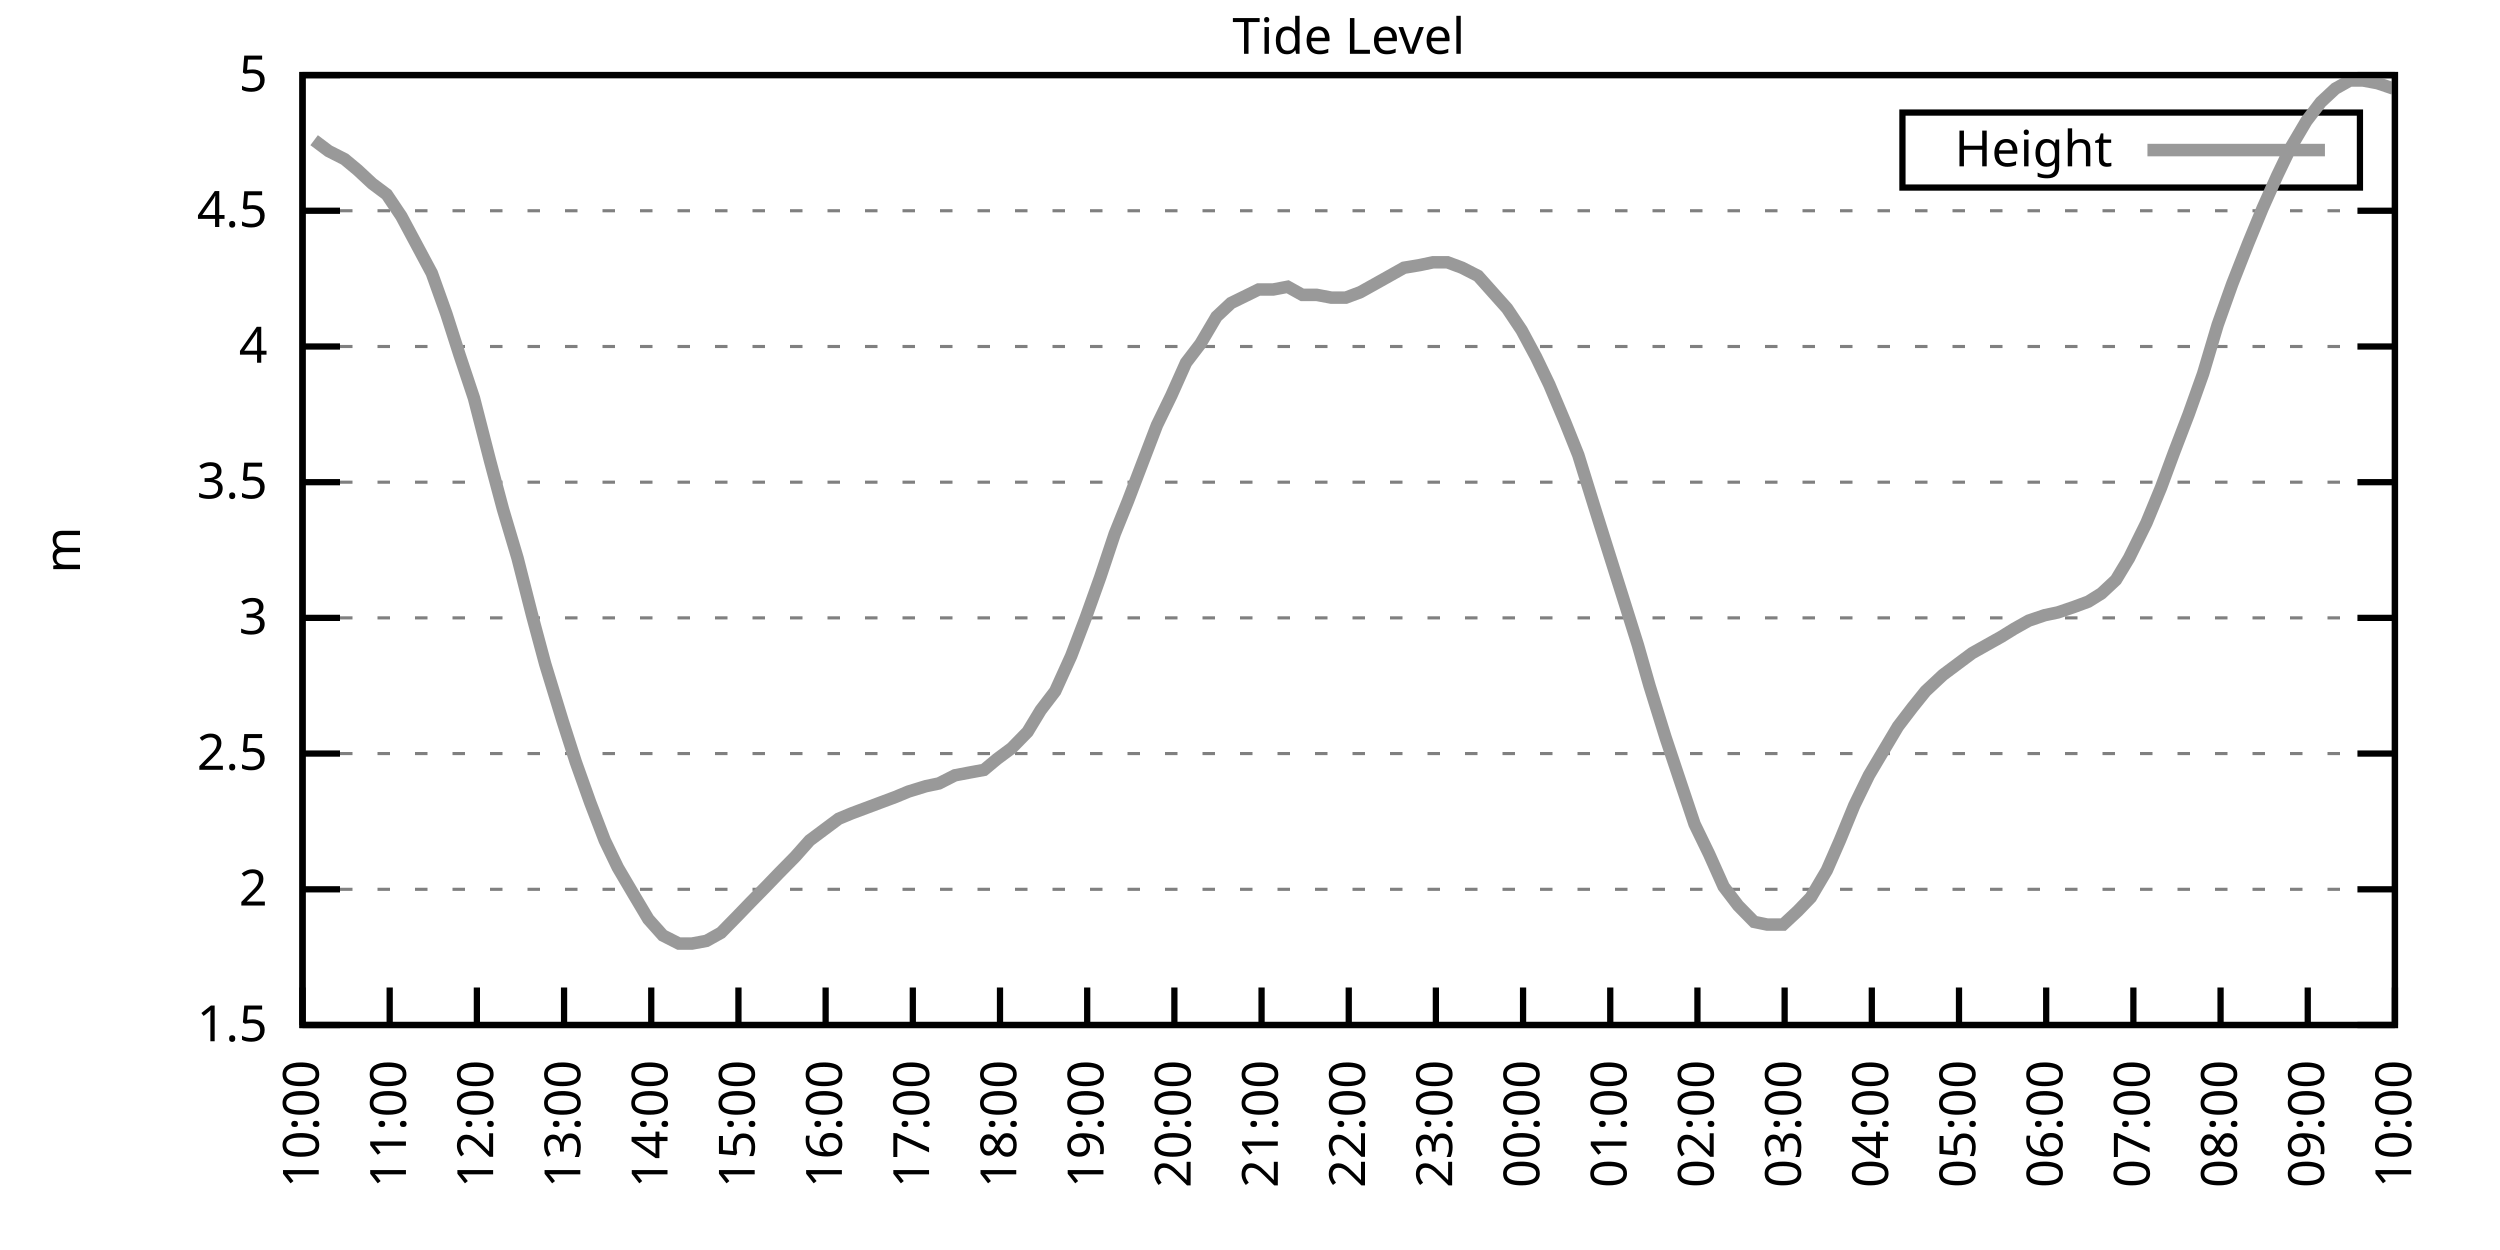
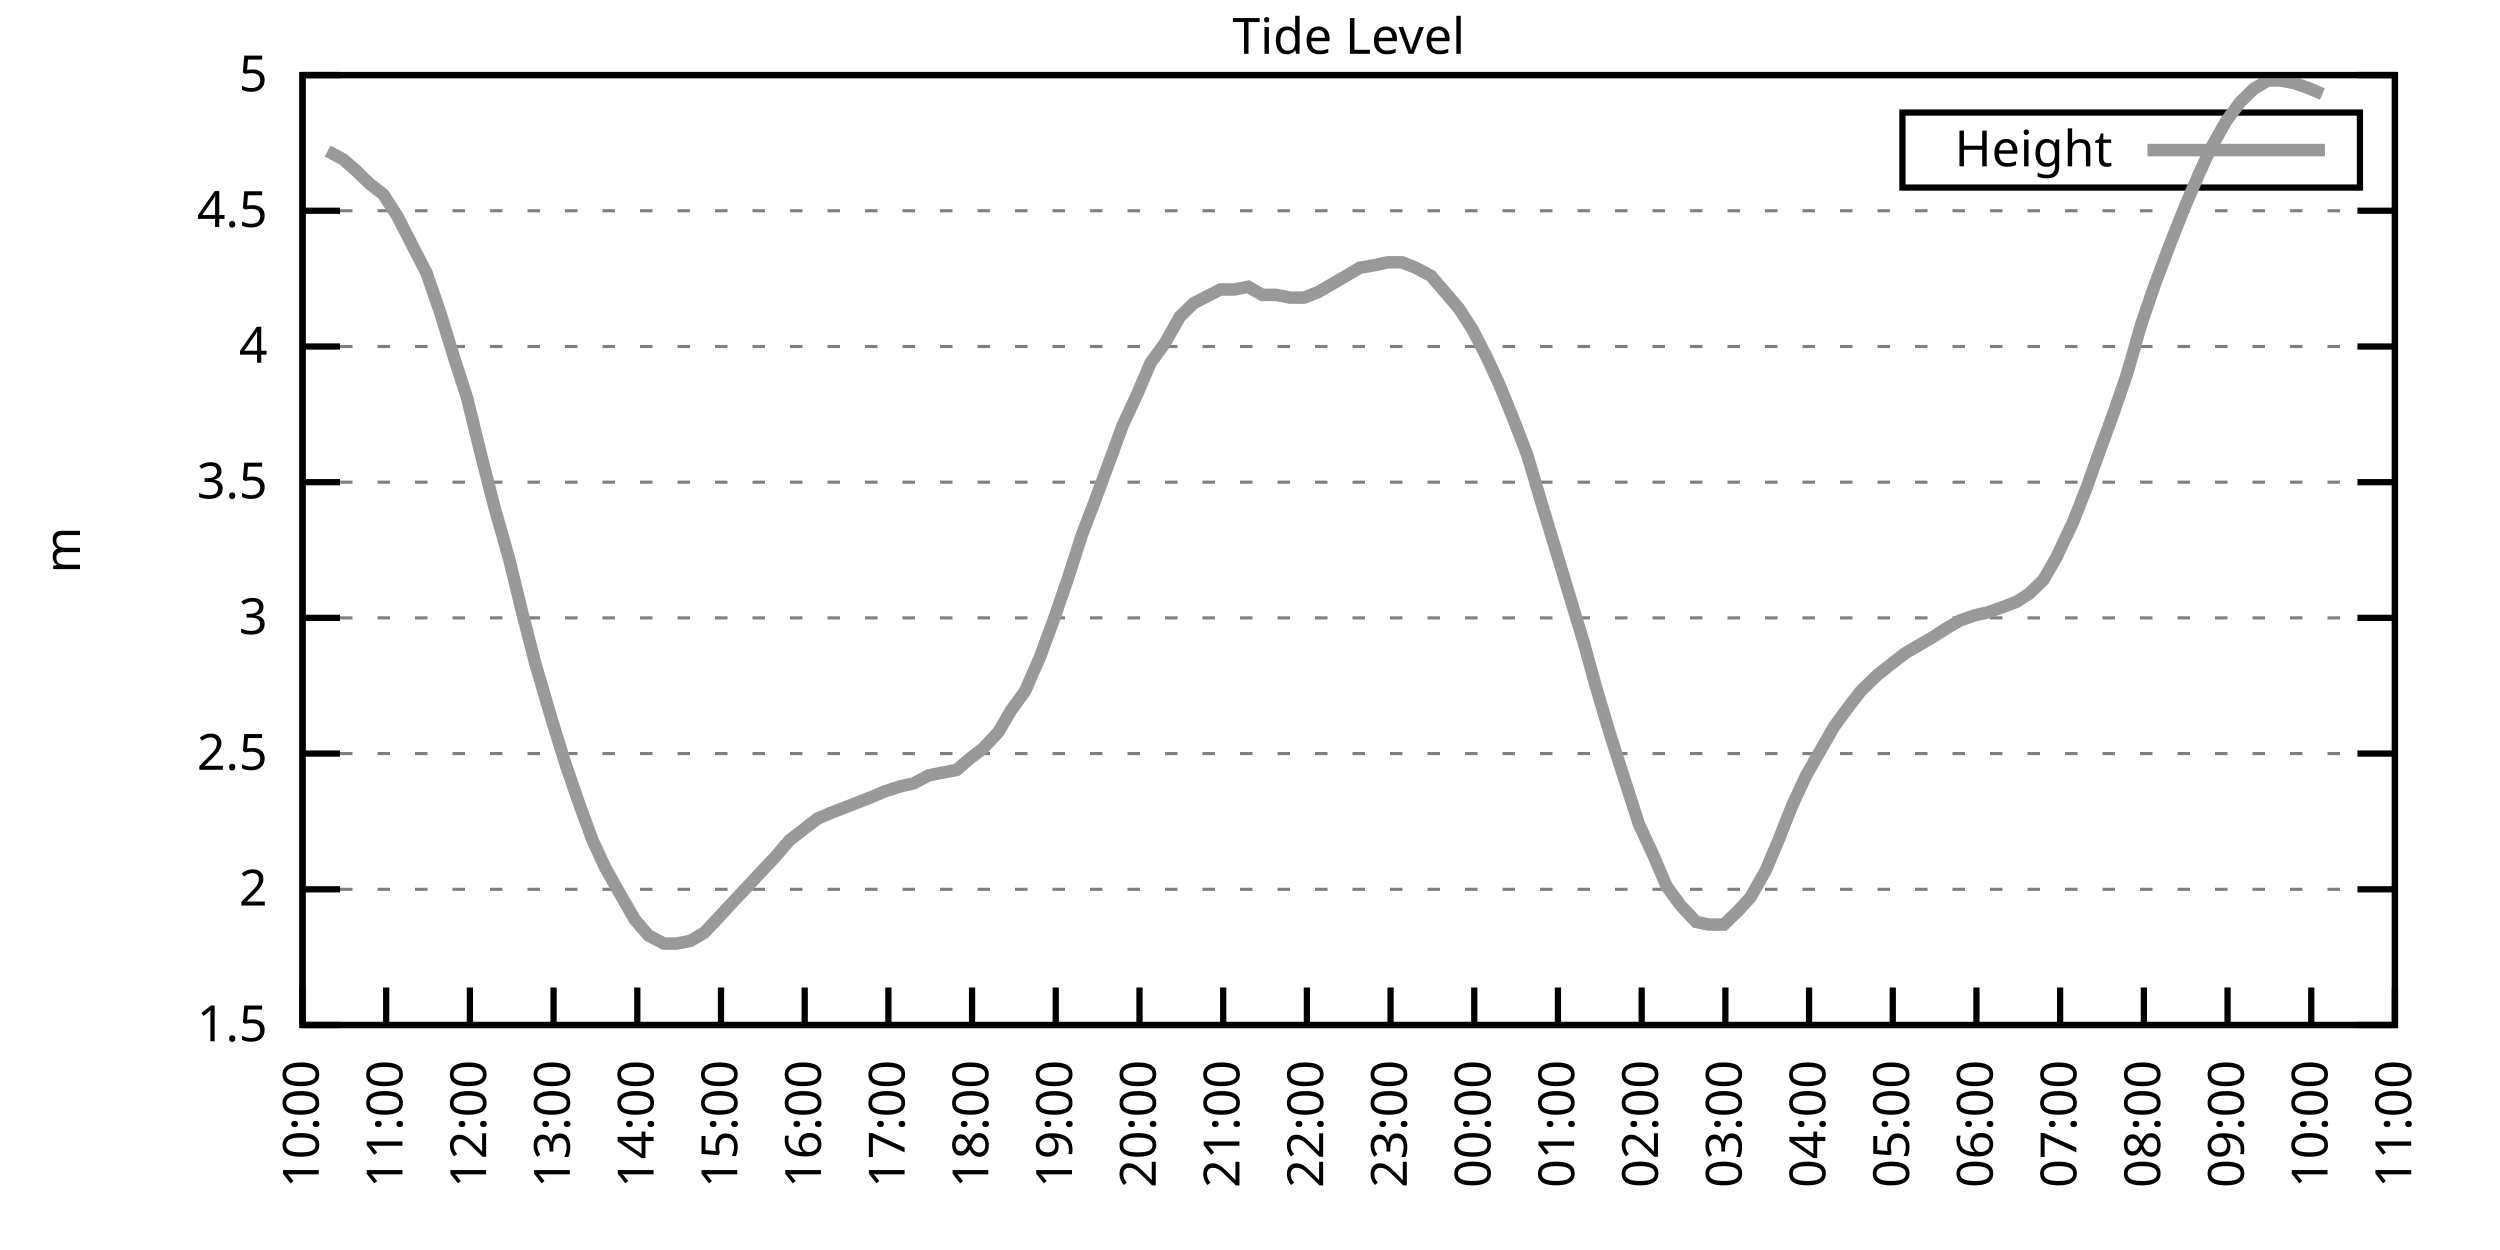
<svg xmlns="http://www.w3.org/2000/svg" xmlns:xlink="http://www.w3.org/1999/xlink" width="400" height="200" viewBox="0 0 400 200">
  <g id="gnuplot_canvas">
    <rect x="0" y="0" width="400" height="200" fill="none" />
    <defs>
      <circle id="gpDot" r="0.5" stroke-width="0.5" stroke="currentColor" />
      <path id="gpPt0" stroke-width="0.333" stroke="currentColor" d="M-1,0 h2 M0,-1 v2" />
      <path id="gpPt1" stroke-width="0.333" stroke="currentColor" d="M-1,-1 L1,1 M1,-1 L-1,1" />
      <path id="gpPt2" stroke-width="0.333" stroke="currentColor" d="M-1,0 L1,0 M0,-1 L0,1 M-1,-1 L1,1 M-1,1 L1,-1" />
      <rect id="gpPt3" stroke-width="0.333" stroke="currentColor" x="-1" y="-1" width="2" height="2" />
      <rect id="gpPt4" stroke-width="0.333" stroke="currentColor" fill="currentColor" x="-1" y="-1" width="2" height="2" />
      <circle id="gpPt5" stroke-width="0.333" stroke="currentColor" cx="0" cy="0" r="1" />
      <use xlink:href="#gpPt5" id="gpPt6" fill="currentColor" stroke="none" />
      <path id="gpPt7" stroke-width="0.333" stroke="currentColor" d="M0,-1.33 L-1.33,0.67 L1.33,0.67 z" />
      <use xlink:href="#gpPt7" id="gpPt8" fill="currentColor" stroke="none" />
      <use xlink:href="#gpPt7" id="gpPt9" stroke="currentColor" transform="rotate(180)" />
      <use xlink:href="#gpPt9" id="gpPt10" fill="currentColor" stroke="none" />
      <use xlink:href="#gpPt3" id="gpPt11" stroke="currentColor" transform="rotate(45)" />
      <use xlink:href="#gpPt11" id="gpPt12" fill="currentColor" stroke="none" />
      <path id="gpPt13" stroke-width="0.333" stroke="currentColor" d="M0,1.330 L1.265,0.411 L0.782,-1.067 L-0.782,-1.076 L-1.265,0.411 z" />
      <use xlink:href="#gpPt13" id="gpPt14" fill="currentColor" stroke="none" />
      <filter id="textbox" filterUnits="objectBoundingBox" x="0" y="0" height="1" width="1">
        <feFlood flood-color="white" flood-opacity="1" result="bgnd" />
        <feComposite in="SourceGraphic" in2="bgnd" operator="atop" />
      </filter>
      <filter id="greybox" filterUnits="objectBoundingBox" x="0" y="0" height="1" width="1">
        <feFlood flood-color="lightgrey" flood-opacity="1" result="grey" />
        <feComposite in="SourceGraphic" in2="grey" operator="atop" />
      </filter>
    </defs>
    <g fill="none" color="white" stroke="currentColor" stroke-width="1.00" stroke-linecap="butt" stroke-linejoin="miter">
</g>
    <g fill="none" color="black" stroke="currentColor" stroke-width="1.00" stroke-linecap="butt" stroke-linejoin="miter">
      <g stroke="none" shape-rendering="crispEdges">
        <polygon fill="rgb(255, 255, 255)" points="48.40,164.00 383.18,164.00 383.18,12.02 48.40,12.02 " />
      </g>
    </g>
    <g fill="none" color="black" stroke="currentColor" stroke-width="1.00" stroke-linecap="butt" stroke-linejoin="miter">
</g>
    <g fill="none" color="black" stroke="black" stroke-width="0.50" stroke-linecap="butt" stroke-linejoin="miter">
</g>
    <g fill="none" color="gray" stroke="currentColor" stroke-width="0.50" stroke-linecap="butt" stroke-linejoin="miter">
      <path stroke="gray" stroke-dasharray="2,4" class="gridline" d="M48.40,164.00 L383.19,164.00  " />
    </g>
    <g fill="none" color="gray" stroke="gray" stroke-width="1.00" stroke-linecap="butt" stroke-linejoin="miter">
</g>
    <g fill="none" color="black" stroke="currentColor" stroke-width="1.00" stroke-linecap="butt" stroke-linejoin="miter">
      <path stroke="black" d="M48.40,164.00 L54.40,164.00 M383.19,164.00 L377.19,164.00  " />
      <g transform="translate(42.80,166.60)" stroke="none" fill="black" font-family="Sans" font-size="8.00" text-anchor="end">
        <text>
          <tspan font-family="Sans"> 1.5</tspan>
        </text>
      </g>
    </g>
    <g fill="none" color="black" stroke="currentColor" stroke-width="1.00" stroke-linecap="butt" stroke-linejoin="miter">
</g>
    <g fill="none" color="black" stroke="black" stroke-width="0.50" stroke-linecap="butt" stroke-linejoin="miter">
</g>
    <g fill="none" color="gray" stroke="currentColor" stroke-width="0.50" stroke-linecap="butt" stroke-linejoin="miter">
      <path stroke="gray" stroke-dasharray="2,4" class="gridline" d="M48.40,142.29 L383.19,142.29  " />
    </g>
    <g fill="none" color="gray" stroke="gray" stroke-width="1.00" stroke-linecap="butt" stroke-linejoin="miter">
</g>
    <g fill="none" color="black" stroke="currentColor" stroke-width="1.00" stroke-linecap="butt" stroke-linejoin="miter">
      <path stroke="black" d="M48.40,142.29 L54.40,142.29 M383.19,142.29 L377.19,142.29  " />
      <g transform="translate(42.80,144.89)" stroke="none" fill="black" font-family="Sans" font-size="8.00" text-anchor="end">
        <text>
          <tspan font-family="Sans"> 2</tspan>
        </text>
      </g>
    </g>
    <g fill="none" color="black" stroke="currentColor" stroke-width="1.00" stroke-linecap="butt" stroke-linejoin="miter">
</g>
    <g fill="none" color="black" stroke="black" stroke-width="0.50" stroke-linecap="butt" stroke-linejoin="miter">
</g>
    <g fill="none" color="gray" stroke="currentColor" stroke-width="0.50" stroke-linecap="butt" stroke-linejoin="miter">
      <path stroke="gray" stroke-dasharray="2,4" class="gridline" d="M48.40,120.57 L383.19,120.57  " />
    </g>
    <g fill="none" color="gray" stroke="gray" stroke-width="1.00" stroke-linecap="butt" stroke-linejoin="miter">
</g>
    <g fill="none" color="black" stroke="currentColor" stroke-width="1.00" stroke-linecap="butt" stroke-linejoin="miter">
      <path stroke="black" d="M48.40,120.57 L54.40,120.57 M383.19,120.57 L377.19,120.57  " />
      <g transform="translate(42.80,123.17)" stroke="none" fill="black" font-family="Sans" font-size="8.00" text-anchor="end">
        <text>
          <tspan font-family="Sans"> 2.5</tspan>
        </text>
      </g>
    </g>
    <g fill="none" color="black" stroke="currentColor" stroke-width="1.00" stroke-linecap="butt" stroke-linejoin="miter">
</g>
    <g fill="none" color="black" stroke="black" stroke-width="0.50" stroke-linecap="butt" stroke-linejoin="miter">
</g>
    <g fill="none" color="gray" stroke="currentColor" stroke-width="0.50" stroke-linecap="butt" stroke-linejoin="miter">
      <path stroke="gray" stroke-dasharray="2,4" class="gridline" d="M48.40,98.86 L383.19,98.86  " />
    </g>
    <g fill="none" color="gray" stroke="gray" stroke-width="1.00" stroke-linecap="butt" stroke-linejoin="miter">
</g>
    <g fill="none" color="black" stroke="currentColor" stroke-width="1.00" stroke-linecap="butt" stroke-linejoin="miter">
      <path stroke="black" d="M48.40,98.86 L54.40,98.86 M383.19,98.86 L377.19,98.86  " />
      <g transform="translate(42.80,101.46)" stroke="none" fill="black" font-family="Sans" font-size="8.00" text-anchor="end">
        <text>
          <tspan font-family="Sans"> 3</tspan>
        </text>
      </g>
    </g>
    <g fill="none" color="black" stroke="currentColor" stroke-width="1.00" stroke-linecap="butt" stroke-linejoin="miter">
</g>
    <g fill="none" color="black" stroke="black" stroke-width="0.50" stroke-linecap="butt" stroke-linejoin="miter">
</g>
    <g fill="none" color="gray" stroke="currentColor" stroke-width="0.50" stroke-linecap="butt" stroke-linejoin="miter">
      <path stroke="gray" stroke-dasharray="2,4" class="gridline" d="M48.40,77.15 L383.19,77.15  " />
    </g>
    <g fill="none" color="gray" stroke="gray" stroke-width="1.00" stroke-linecap="butt" stroke-linejoin="miter">
</g>
    <g fill="none" color="black" stroke="currentColor" stroke-width="1.00" stroke-linecap="butt" stroke-linejoin="miter">
      <path stroke="black" d="M48.40,77.15 L54.40,77.15 M383.19,77.15 L377.19,77.15  " />
      <g transform="translate(42.80,79.75)" stroke="none" fill="black" font-family="Sans" font-size="8.00" text-anchor="end">
        <text>
          <tspan font-family="Sans"> 3.5</tspan>
        </text>
      </g>
    </g>
    <g fill="none" color="black" stroke="currentColor" stroke-width="1.00" stroke-linecap="butt" stroke-linejoin="miter">
</g>
    <g fill="none" color="black" stroke="black" stroke-width="0.50" stroke-linecap="butt" stroke-linejoin="miter">
</g>
    <g fill="none" color="gray" stroke="currentColor" stroke-width="0.50" stroke-linecap="butt" stroke-linejoin="miter">
      <path stroke="gray" stroke-dasharray="2,4" class="gridline" d="M48.40,55.44 L383.19,55.44  " />
    </g>
    <g fill="none" color="gray" stroke="gray" stroke-width="1.00" stroke-linecap="butt" stroke-linejoin="miter">
</g>
    <g fill="none" color="black" stroke="currentColor" stroke-width="1.00" stroke-linecap="butt" stroke-linejoin="miter">
      <path stroke="black" d="M48.40,55.44 L54.40,55.44 M383.19,55.44 L377.19,55.44  " />
      <g transform="translate(42.80,58.04)" stroke="none" fill="black" font-family="Sans" font-size="8.00" text-anchor="end">
        <text>
          <tspan font-family="Sans"> 4</tspan>
        </text>
      </g>
    </g>
    <g fill="none" color="black" stroke="currentColor" stroke-width="1.00" stroke-linecap="butt" stroke-linejoin="miter">
</g>
    <g fill="none" color="black" stroke="black" stroke-width="0.50" stroke-linecap="butt" stroke-linejoin="miter">
</g>
    <g fill="none" color="gray" stroke="currentColor" stroke-width="0.50" stroke-linecap="butt" stroke-linejoin="miter">
      <path stroke="gray" stroke-dasharray="2,4" class="gridline" d="M48.40,33.72 L383.19,33.72  " />
    </g>
    <g fill="none" color="gray" stroke="gray" stroke-width="1.00" stroke-linecap="butt" stroke-linejoin="miter">
</g>
    <g fill="none" color="black" stroke="currentColor" stroke-width="1.00" stroke-linecap="butt" stroke-linejoin="miter">
      <path stroke="black" d="M48.40,33.72 L54.40,33.72 M383.19,33.72 L377.19,33.72  " />
      <g transform="translate(42.80,36.32)" stroke="none" fill="black" font-family="Sans" font-size="8.00" text-anchor="end">
        <text>
          <tspan font-family="Sans"> 4.5</tspan>
        </text>
      </g>
    </g>
    <g fill="none" color="black" stroke="currentColor" stroke-width="1.00" stroke-linecap="butt" stroke-linejoin="miter">
</g>
    <g fill="none" color="black" stroke="black" stroke-width="0.50" stroke-linecap="butt" stroke-linejoin="miter">
</g>
    <g fill="none" color="gray" stroke="currentColor" stroke-width="0.50" stroke-linecap="butt" stroke-linejoin="miter">
      <path stroke="gray" stroke-dasharray="2,4" class="gridline" d="M48.40,12.01 L383.19,12.01  " />
    </g>
    <g fill="none" color="gray" stroke="gray" stroke-width="1.00" stroke-linecap="butt" stroke-linejoin="miter">
</g>
    <g fill="none" color="black" stroke="currentColor" stroke-width="1.00" stroke-linecap="butt" stroke-linejoin="miter">
      <path stroke="black" d="M48.40,12.01 L54.40,12.01 M383.19,12.01 L377.19,12.01  " />
      <g transform="translate(42.80,14.61)" stroke="none" fill="black" font-family="Sans" font-size="8.00" text-anchor="end">
        <text>
          <tspan font-family="Sans"> 5</tspan>
        </text>
      </g>
    </g>
    <g fill="none" color="black" stroke="currentColor" stroke-width="1.00" stroke-linecap="butt" stroke-linejoin="miter">
      <path stroke="black" d="M48.40,164.00 L48.40,158.00  " />
      <g transform="translate(51.00,169.60) rotate(270.00)" stroke="none" fill="black" font-family="Sans" font-size="8.00" text-anchor="end">
        <text>
          <tspan font-family="Sans">10:00</tspan>
        </text>
      </g>
    </g>
    <g fill="none" color="black" stroke="currentColor" stroke-width="1.00" stroke-linecap="butt" stroke-linejoin="miter">
-       <path stroke="black" d="M62.35,164.00 L62.35,158.00  " />
-       <g transform="translate(64.95,169.60) rotate(270.00)" stroke="none" fill="black" font-family="Sans" font-size="8.00" text-anchor="end">
+       <path stroke="black" d="M61.79,164.00 L61.79,158.00  " />
+       <g transform="translate(64.39,169.60) rotate(270.00)" stroke="none" fill="black" font-family="Sans" font-size="8.00" text-anchor="end">
        <text>
          <tspan font-family="Sans">11:00</tspan>
        </text>
      </g>
    </g>
    <g fill="none" color="black" stroke="currentColor" stroke-width="1.00" stroke-linecap="butt" stroke-linejoin="miter">
-       <path stroke="black" d="M76.30,164.00 L76.30,158.00  " />
-       <g transform="translate(78.90,169.60) rotate(270.00)" stroke="none" fill="black" font-family="Sans" font-size="8.00" text-anchor="end">
+       <path stroke="black" d="M75.18,164.00 L75.18,158.00  " />
+       <g transform="translate(77.78,169.60) rotate(270.00)" stroke="none" fill="black" font-family="Sans" font-size="8.00" text-anchor="end">
        <text>
          <tspan font-family="Sans">12:00</tspan>
        </text>
      </g>
    </g>
    <g fill="none" color="black" stroke="currentColor" stroke-width="1.00" stroke-linecap="butt" stroke-linejoin="miter">
-       <path stroke="black" d="M90.25,164.00 L90.25,158.00  " />
-       <g transform="translate(92.85,169.60) rotate(270.00)" stroke="none" fill="black" font-family="Sans" font-size="8.00" text-anchor="end">
+       <path stroke="black" d="M88.57,164.00 L88.57,158.00  " />
+       <g transform="translate(91.17,169.60) rotate(270.00)" stroke="none" fill="black" font-family="Sans" font-size="8.00" text-anchor="end">
        <text>
          <tspan font-family="Sans">13:00</tspan>
        </text>
      </g>
    </g>
    <g fill="none" color="black" stroke="currentColor" stroke-width="1.00" stroke-linecap="butt" stroke-linejoin="miter">
-       <path stroke="black" d="M104.20,164.00 L104.20,158.00  " />
-       <g transform="translate(106.80,169.60) rotate(270.00)" stroke="none" fill="black" font-family="Sans" font-size="8.00" text-anchor="end">
+       <path stroke="black" d="M101.97,164.00 L101.97,158.00  " />
+       <g transform="translate(104.57,169.60) rotate(270.00)" stroke="none" fill="black" font-family="Sans" font-size="8.00" text-anchor="end">
        <text>
          <tspan font-family="Sans">14:00</tspan>
        </text>
      </g>
    </g>
    <g fill="none" color="black" stroke="currentColor" stroke-width="1.00" stroke-linecap="butt" stroke-linejoin="miter">
-       <path stroke="black" d="M118.15,164.00 L118.15,158.00  " />
-       <g transform="translate(120.75,169.60) rotate(270.00)" stroke="none" fill="black" font-family="Sans" font-size="8.00" text-anchor="end">
+       <path stroke="black" d="M115.36,164.00 L115.36,158.00  " />
+       <g transform="translate(117.96,169.60) rotate(270.00)" stroke="none" fill="black" font-family="Sans" font-size="8.00" text-anchor="end">
        <text>
          <tspan font-family="Sans">15:00</tspan>
        </text>
      </g>
    </g>
    <g fill="none" color="black" stroke="currentColor" stroke-width="1.00" stroke-linecap="butt" stroke-linejoin="miter">
-       <path stroke="black" d="M132.10,164.00 L132.10,158.00  " />
-       <g transform="translate(134.70,169.60) rotate(270.00)" stroke="none" fill="black" font-family="Sans" font-size="8.00" text-anchor="end">
+       <path stroke="black" d="M128.75,164.00 L128.75,158.00  " />
+       <g transform="translate(131.35,169.60) rotate(270.00)" stroke="none" fill="black" font-family="Sans" font-size="8.00" text-anchor="end">
        <text>
          <tspan font-family="Sans">16:00</tspan>
        </text>
      </g>
    </g>
    <g fill="none" color="black" stroke="currentColor" stroke-width="1.00" stroke-linecap="butt" stroke-linejoin="miter">
-       <path stroke="black" d="M146.05,164.00 L146.05,158.00  " />
-       <g transform="translate(148.65,169.60) rotate(270.00)" stroke="none" fill="black" font-family="Sans" font-size="8.00" text-anchor="end">
+       <path stroke="black" d="M142.14,164.00 L142.14,158.00  " />
+       <g transform="translate(144.74,169.60) rotate(270.00)" stroke="none" fill="black" font-family="Sans" font-size="8.00" text-anchor="end">
        <text>
          <tspan font-family="Sans">17:00</tspan>
        </text>
      </g>
    </g>
    <g fill="none" color="black" stroke="currentColor" stroke-width="1.00" stroke-linecap="butt" stroke-linejoin="miter">
-       <path stroke="black" d="M160.00,164.00 L160.00,158.00  " />
-       <g transform="translate(162.60,169.60) rotate(270.00)" stroke="none" fill="black" font-family="Sans" font-size="8.00" text-anchor="end">
+       <path stroke="black" d="M155.53,164.00 L155.53,158.00  " />
+       <g transform="translate(158.13,169.60) rotate(270.00)" stroke="none" fill="black" font-family="Sans" font-size="8.00" text-anchor="end">
        <text>
          <tspan font-family="Sans">18:00</tspan>
        </text>
      </g>
    </g>
    <g fill="none" color="black" stroke="currentColor" stroke-width="1.00" stroke-linecap="butt" stroke-linejoin="miter">
-       <path stroke="black" d="M173.95,164.00 L173.95,158.00  " />
-       <g transform="translate(176.55,169.60) rotate(270.00)" stroke="none" fill="black" font-family="Sans" font-size="8.00" text-anchor="end">
+       <path stroke="black" d="M168.92,164.00 L168.92,158.00  " />
+       <g transform="translate(171.52,169.60) rotate(270.00)" stroke="none" fill="black" font-family="Sans" font-size="8.00" text-anchor="end">
        <text>
          <tspan font-family="Sans">19:00</tspan>
        </text>
      </g>
    </g>
    <g fill="none" color="black" stroke="currentColor" stroke-width="1.00" stroke-linecap="butt" stroke-linejoin="miter">
-       <path stroke="black" d="M187.90,164.00 L187.90,158.00  " />
-       <g transform="translate(190.50,169.60) rotate(270.00)" stroke="none" fill="black" font-family="Sans" font-size="8.00" text-anchor="end">
+       <path stroke="black" d="M182.32,164.00 L182.32,158.00  " />
+       <g transform="translate(184.92,169.60) rotate(270.00)" stroke="none" fill="black" font-family="Sans" font-size="8.00" text-anchor="end">
        <text>
          <tspan font-family="Sans">20:00</tspan>
        </text>
      </g>
    </g>
    <g fill="none" color="black" stroke="currentColor" stroke-width="1.00" stroke-linecap="butt" stroke-linejoin="miter">
-       <path stroke="black" d="M201.85,164.00 L201.85,158.00  " />
-       <g transform="translate(204.45,169.60) rotate(270.00)" stroke="none" fill="black" font-family="Sans" font-size="8.00" text-anchor="end">
+       <path stroke="black" d="M195.71,164.00 L195.71,158.00  " />
+       <g transform="translate(198.31,169.60) rotate(270.00)" stroke="none" fill="black" font-family="Sans" font-size="8.00" text-anchor="end">
        <text>
          <tspan font-family="Sans">21:00</tspan>
        </text>
      </g>
    </g>
    <g fill="none" color="black" stroke="currentColor" stroke-width="1.00" stroke-linecap="butt" stroke-linejoin="miter">
-       <path stroke="black" d="M215.80,164.00 L215.80,158.00  " />
-       <g transform="translate(218.40,169.60) rotate(270.00)" stroke="none" fill="black" font-family="Sans" font-size="8.00" text-anchor="end">
+       <path stroke="black" d="M209.10,164.00 L209.10,158.00  " />
+       <g transform="translate(211.70,169.60) rotate(270.00)" stroke="none" fill="black" font-family="Sans" font-size="8.00" text-anchor="end">
        <text>
          <tspan font-family="Sans">22:00</tspan>
        </text>
      </g>
    </g>
    <g fill="none" color="black" stroke="currentColor" stroke-width="1.00" stroke-linecap="butt" stroke-linejoin="miter">
-       <path stroke="black" d="M229.74,164.00 L229.74,158.00  " />
-       <g transform="translate(232.34,169.60) rotate(270.00)" stroke="none" fill="black" font-family="Sans" font-size="8.00" text-anchor="end">
+       <path stroke="black" d="M222.49,164.00 L222.49,158.00  " />
+       <g transform="translate(225.09,169.60) rotate(270.00)" stroke="none" fill="black" font-family="Sans" font-size="8.00" text-anchor="end">
        <text>
          <tspan font-family="Sans">23:00</tspan>
        </text>
      </g>
    </g>
    <g fill="none" color="black" stroke="currentColor" stroke-width="1.00" stroke-linecap="butt" stroke-linejoin="miter">
-       <path stroke="black" d="M243.69,164.00 L243.69,158.00  " />
-       <g transform="translate(246.29,169.60) rotate(270.00)" stroke="none" fill="black" font-family="Sans" font-size="8.00" text-anchor="end">
+       <path stroke="black" d="M235.88,164.00 L235.88,158.00  " />
+       <g transform="translate(238.48,169.60) rotate(270.00)" stroke="none" fill="black" font-family="Sans" font-size="8.00" text-anchor="end">
        <text>
          <tspan font-family="Sans">00:00</tspan>
        </text>
      </g>
    </g>
    <g fill="none" color="black" stroke="currentColor" stroke-width="1.00" stroke-linecap="butt" stroke-linejoin="miter">
-       <path stroke="black" d="M257.64,164.00 L257.64,158.00  " />
-       <g transform="translate(260.24,169.60) rotate(270.00)" stroke="none" fill="black" font-family="Sans" font-size="8.00" text-anchor="end">
+       <path stroke="black" d="M249.27,164.00 L249.27,158.00  " />
+       <g transform="translate(251.87,169.60) rotate(270.00)" stroke="none" fill="black" font-family="Sans" font-size="8.00" text-anchor="end">
        <text>
          <tspan font-family="Sans">01:00</tspan>
        </text>
      </g>
    </g>
    <g fill="none" color="black" stroke="currentColor" stroke-width="1.00" stroke-linecap="butt" stroke-linejoin="miter">
-       <path stroke="black" d="M271.59,164.00 L271.59,158.00  " />
-       <g transform="translate(274.19,169.60) rotate(270.00)" stroke="none" fill="black" font-family="Sans" font-size="8.00" text-anchor="end">
+       <path stroke="black" d="M262.67,164.00 L262.67,158.00  " />
+       <g transform="translate(265.27,169.60) rotate(270.00)" stroke="none" fill="black" font-family="Sans" font-size="8.00" text-anchor="end">
        <text>
          <tspan font-family="Sans">02:00</tspan>
        </text>
      </g>
    </g>
    <g fill="none" color="black" stroke="currentColor" stroke-width="1.00" stroke-linecap="butt" stroke-linejoin="miter">
-       <path stroke="black" d="M285.54,164.00 L285.54,158.00  " />
-       <g transform="translate(288.14,169.60) rotate(270.00)" stroke="none" fill="black" font-family="Sans" font-size="8.00" text-anchor="end">
+       <path stroke="black" d="M276.06,164.00 L276.06,158.00  " />
+       <g transform="translate(278.66,169.60) rotate(270.00)" stroke="none" fill="black" font-family="Sans" font-size="8.00" text-anchor="end">
        <text>
          <tspan font-family="Sans">03:00</tspan>
        </text>
      </g>
    </g>
    <g fill="none" color="black" stroke="currentColor" stroke-width="1.00" stroke-linecap="butt" stroke-linejoin="miter">
-       <path stroke="black" d="M299.49,164.00 L299.49,158.00  " />
-       <g transform="translate(302.09,169.60) rotate(270.00)" stroke="none" fill="black" font-family="Sans" font-size="8.00" text-anchor="end">
+       <path stroke="black" d="M289.45,164.00 L289.45,158.00  " />
+       <g transform="translate(292.05,169.60) rotate(270.00)" stroke="none" fill="black" font-family="Sans" font-size="8.00" text-anchor="end">
        <text>
          <tspan font-family="Sans">04:00</tspan>
        </text>
      </g>
    </g>
    <g fill="none" color="black" stroke="currentColor" stroke-width="1.00" stroke-linecap="butt" stroke-linejoin="miter">
-       <path stroke="black" d="M313.44,164.00 L313.44,158.00  " />
-       <g transform="translate(316.04,169.60) rotate(270.00)" stroke="none" fill="black" font-family="Sans" font-size="8.00" text-anchor="end">
+       <path stroke="black" d="M302.84,164.00 L302.84,158.00  " />
+       <g transform="translate(305.44,169.60) rotate(270.00)" stroke="none" fill="black" font-family="Sans" font-size="8.00" text-anchor="end">
        <text>
          <tspan font-family="Sans">05:00</tspan>
        </text>
      </g>
    </g>
    <g fill="none" color="black" stroke="currentColor" stroke-width="1.00" stroke-linecap="butt" stroke-linejoin="miter">
-       <path stroke="black" d="M327.39,164.00 L327.39,158.00  " />
-       <g transform="translate(329.99,169.60) rotate(270.00)" stroke="none" fill="black" font-family="Sans" font-size="8.00" text-anchor="end">
+       <path stroke="black" d="M316.23,164.00 L316.23,158.00  " />
+       <g transform="translate(318.83,169.60) rotate(270.00)" stroke="none" fill="black" font-family="Sans" font-size="8.00" text-anchor="end">
        <text>
          <tspan font-family="Sans">06:00</tspan>
        </text>
      </g>
    </g>
    <g fill="none" color="black" stroke="currentColor" stroke-width="1.00" stroke-linecap="butt" stroke-linejoin="miter">
-       <path stroke="black" d="M341.34,164.00 L341.34,158.00  " />
-       <g transform="translate(343.94,169.60) rotate(270.00)" stroke="none" fill="black" font-family="Sans" font-size="8.00" text-anchor="end">
+       <path stroke="black" d="M329.62,164.00 L329.62,158.00  " />
+       <g transform="translate(332.22,169.60) rotate(270.00)" stroke="none" fill="black" font-family="Sans" font-size="8.00" text-anchor="end">
        <text>
          <tspan font-family="Sans">07:00</tspan>
        </text>
      </g>
    </g>
    <g fill="none" color="black" stroke="currentColor" stroke-width="1.00" stroke-linecap="butt" stroke-linejoin="miter">
-       <path stroke="black" d="M355.29,164.00 L355.29,158.00  " />
-       <g transform="translate(357.89,169.60) rotate(270.00)" stroke="none" fill="black" font-family="Sans" font-size="8.00" text-anchor="end">
+       <path stroke="black" d="M343.02,164.00 L343.02,158.00  " />
+       <g transform="translate(345.62,169.60) rotate(270.00)" stroke="none" fill="black" font-family="Sans" font-size="8.00" text-anchor="end">
        <text>
          <tspan font-family="Sans">08:00</tspan>
        </text>
      </g>
    </g>
    <g fill="none" color="black" stroke="currentColor" stroke-width="1.00" stroke-linecap="butt" stroke-linejoin="miter">
-       <path stroke="black" d="M369.24,164.00 L369.24,158.00  " />
-       <g transform="translate(371.84,169.60) rotate(270.00)" stroke="none" fill="black" font-family="Sans" font-size="8.00" text-anchor="end">
+       <path stroke="black" d="M356.41,164.00 L356.41,158.00  " />
+       <g transform="translate(359.01,169.60) rotate(270.00)" stroke="none" fill="black" font-family="Sans" font-size="8.00" text-anchor="end">
        <text>
          <tspan font-family="Sans">09:00</tspan>
+         </text>
+       </g>
+     </g>
+     <g fill="none" color="black" stroke="currentColor" stroke-width="1.00" stroke-linecap="butt" stroke-linejoin="miter">
+       <path stroke="black" d="M369.80,164.00 L369.80,158.00  " />
+       <g transform="translate(372.40,169.60) rotate(270.00)" stroke="none" fill="black" font-family="Sans" font-size="8.00" text-anchor="end">
+         <text>
+           <tspan font-family="Sans">10:00</tspan>
        </text>
      </g>
    </g>
    <g fill="none" color="black" stroke="currentColor" stroke-width="1.00" stroke-linecap="butt" stroke-linejoin="miter">
      <path stroke="black" d="M383.19,164.00 L383.19,158.00  " />
      <g transform="translate(385.79,169.60) rotate(270.00)" stroke="none" fill="black" font-family="Sans" font-size="8.00" text-anchor="end">
        <text>
-           <tspan font-family="Sans">10:00</tspan>
+           <tspan font-family="Sans">11:00</tspan>
        </text>
      </g>
    </g>
    <g fill="none" color="black" stroke="currentColor" stroke-width="1.00" stroke-linecap="butt" stroke-linejoin="miter">
</g>
    <g fill="none" color="black" stroke="currentColor" stroke-width="1.00" stroke-linecap="butt" stroke-linejoin="miter">
      <path stroke="black" d="M48.40,12.01 L48.40,164.00 L383.19,164.00 L383.19,12.01 L48.40,12.01 Z  " />
    </g>
    <g fill="none" color="black" stroke="currentColor" stroke-width="1.00" stroke-linecap="butt" stroke-linejoin="miter">
</g>
    <g fill="none" color="black" stroke="currentColor" stroke-width="1.00" stroke-linecap="butt" stroke-linejoin="miter">
      <path stroke="black" d="M304.39,30.01 L304.39,18.01 L377.59,18.01 L377.59,30.01 L304.39,30.01 Z  " />
    </g>
    <g id="Tide_level_plot_1">
      <g fill="none" color="white" stroke="black" stroke-width="2.00" stroke-linecap="butt" stroke-linejoin="miter">
</g>
      <g fill="none" color="black" stroke="currentColor" stroke-width="2.00" stroke-linecap="butt" stroke-linejoin="miter">
        <g transform="translate(337.99,26.61)" stroke="none" fill="black" font-family="Sans" font-size="8.00" text-anchor="end">
          <text>
            <tspan font-family="Sans">Height</tspan>
          </text>
        </g>
      </g>
      <g fill="none" color="black" stroke="currentColor" stroke-width="2.00" stroke-linecap="butt" stroke-linejoin="miter">
-         <path stroke="rgb(153, 153, 153)" d="M343.59,24.01 L371.99,24.01 M50.26,22.43 L52.58,24.17 L55.14,25.47 L57.23,27.21 L59.56,29.38 L61.88,31.12   L64.21,34.59 L66.77,39.37 L69.09,43.71 L71.42,50.22 L73.51,56.74 L75.83,63.69 L78.39,73.67 L80.48,81.49   L82.81,89.31 L85.13,98.43 L87.23,106.24 L90.02,115.36 L92.11,121.88 L94.43,128.39 L96.76,134.47 L98.85,138.81   L101.41,143.16 L103.73,147.06 L106.06,149.67 L108.62,150.97 L110.71,150.97 L113.03,150.54 L115.36,149.24 L117.92,146.63   L120.01,144.46 L122.57,141.85 L124.66,139.68 L127.22,137.08 L129.54,134.47 L131.87,132.73 L134.19,131.00 L136.28,130.13   L138.61,129.26 L140.93,128.39 L143.26,127.52 L145.35,126.65 L148.14,125.79 L150.23,125.35 L152.79,124.05 L155.11,123.61   L157.44,123.18 L159.53,121.44 L161.86,119.71 L164.41,117.10 L166.51,113.63 L168.83,110.59 L171.39,104.94 L173.71,98.86   L176.04,92.35 L178.36,85.40 L180.46,80.19 L182.78,74.11 L185.11,68.03 L187.43,63.25 L189.76,58.04 L192.08,55.00   L194.64,50.66 L196.96,48.49 L201.38,46.32 L203.71,46.32 L206.03,45.88 L208.36,47.18 L210.68,47.18 L213.01,47.62   L215.33,47.62 L217.65,46.75 L219.98,45.45 L222.30,44.15 L224.63,42.84 L227.19,42.41 L229.28,41.97 L231.60,41.97   L233.93,42.84 L236.49,44.15 L238.81,46.75 L241.14,49.36 L243.46,52.83 L245.79,57.17 L247.88,61.52 L250.44,67.59   L252.53,72.81 L255.09,81.06 L257.41,88.44 L259.74,95.82 L262.06,103.20 L263.92,109.72 L266.48,117.97 L268.80,124.92   L271.13,131.86 L273.45,136.64 L275.78,141.85 L278.10,144.89 L280.66,147.50 L282.75,147.93 L285.31,147.93 L287.64,145.76   L289.73,143.59 L292.29,139.25 L294.38,134.47 L296.70,128.83 L299.03,124.05 L301.35,120.14 L303.68,116.23 L306.00,113.19   L308.09,110.59 L310.88,107.98 L313.21,106.24 L315.53,104.51 L317.86,103.20 L320.18,101.90 L322.28,100.60 L324.60,99.30   L327.16,98.43 L329.25,97.99 L331.81,97.12 L334.13,96.26 L336.23,94.95 L338.55,92.78 L340.64,89.31 L343.43,83.66   L345.76,78.02 L347.85,72.37 L350.18,66.29 L352.50,59.78 L354.83,51.96 L357.15,45.45 L359.71,38.93 L362.03,33.29   L364.36,28.08 L366.45,23.73 L369.01,19.39 L371.33,16.35 L373.66,14.18 L375.98,12.88 L378.08,12.88 L380.40,13.31   L382.96,14.18  " />
+         <path stroke="rgb(153, 153, 153)" d="M343.59,24.01 L371.99,24.01 M52.42,24.17 L54.87,25.47 L56.88,27.21 L59.11,29.38 L61.35,31.12 L63.58,34.59   L66.03,39.37 L68.26,43.71 L70.50,50.22 L72.50,56.74 L74.74,63.69 L77.19,73.67 L79.20,81.49 L81.43,89.31   L83.66,98.43 L85.67,106.24 L88.35,115.36 L90.36,121.88 L92.59,128.39 L94.82,134.47 L96.83,138.81 L99.29,143.16   L101.52,147.06 L103.75,149.67 L106.21,150.97 L108.22,150.97 L110.45,150.54 L112.68,149.24 L115.13,146.63 L117.14,144.46   L119.60,141.85 L121.61,139.68 L124.06,137.08 L126.29,134.47 L128.53,132.73 L130.76,131.00 L132.77,130.13 L135.00,129.26   L137.23,128.39 L139.46,127.52 L141.47,126.65 L144.15,125.79 L146.16,125.35 L148.61,124.05 L150.85,123.61 L153.08,123.18   L155.09,121.44 L157.32,119.71 L159.77,117.10 L161.78,113.63 L164.01,110.59 L166.47,104.94 L168.70,98.86 L170.93,92.35   L173.17,85.40 L175.17,80.19 L177.41,74.11 L179.64,68.03 L181.87,63.25 L184.10,58.04 L186.33,55.00 L188.79,50.66   L191.02,48.49 L195.26,46.32 L197.49,46.32 L199.73,45.88 L201.96,47.18 L204.19,47.18 L206.42,47.62 L208.65,47.62   L210.88,46.75 L213.12,45.45 L215.35,44.15 L217.58,42.84 L220.04,42.41 L222.04,41.97 L224.28,41.97 L226.51,42.84   L228.96,44.15 L231.20,46.75 L233.43,49.36 L235.66,52.83 L237.89,57.17 L239.90,61.52 L242.36,67.59 L244.36,72.81   L246.82,81.06 L249.05,88.44 L251.28,95.82 L253.51,103.20 L255.30,109.72 L257.76,117.97 L259.99,124.92 L262.22,131.86   L264.45,136.64 L266.68,141.85 L268.92,144.89 L271.37,147.50 L273.38,147.93 L275.83,147.93 L278.07,145.76 L280.07,143.59   L282.53,139.25 L284.54,134.47 L286.77,128.83 L289.00,124.05 L291.23,120.14 L293.47,116.23 L295.70,113.19 L297.71,110.59   L300.39,107.98 L302.62,106.24 L304.85,104.51 L307.08,103.20 L309.31,101.90 L311.32,100.60 L313.55,99.30 L316.01,98.43   L318.02,97.99 L320.47,97.12 L322.70,96.26 L324.71,94.95 L326.95,92.78 L328.95,89.31 L331.63,83.66 L333.86,78.02   L335.87,72.37 L338.10,66.29 L340.34,59.78 L342.57,51.96 L344.80,45.45 L347.26,38.93 L349.49,33.29 L351.72,28.08   L353.73,23.73 L356.18,19.39 L358.42,16.35 L360.65,14.18 L362.88,12.88 L364.89,12.88 L367.12,13.31 L369.58,14.18   L371.58,15.05  " />
      </g>
    </g>
    <g fill="none" color="black" stroke="currentColor" stroke-width="2.00" stroke-linecap="butt" stroke-linejoin="miter">
</g>
    <g fill="none" color="black" stroke="black" stroke-width="1.00" stroke-linecap="butt" stroke-linejoin="miter">
</g>
    <g fill="none" color="black" stroke="currentColor" stroke-width="1.00" stroke-linecap="butt" stroke-linejoin="miter">
      <path stroke="black" d="M48.40,12.01 L48.40,164.00 L383.19,164.00 L383.19,12.01 L48.40,12.01 Z  " />
      <g transform="translate(12.80,88.01) rotate(270.00)" stroke="none" fill="black" font-family="Sans" font-size="8.00" text-anchor="middle">
        <text>
          <tspan font-family="Sans">m</tspan>
        </text>
      </g>
    </g>
    <g fill="none" color="black" stroke="currentColor" stroke-width="1.00" stroke-linecap="butt" stroke-linejoin="miter">
</g>
    <g fill="none" color="black" stroke="currentColor" stroke-width="1.00" stroke-linecap="butt" stroke-linejoin="miter">
      <g transform="translate(215.79,8.61)" stroke="none" fill="black" font-family="Sans" font-size="8.00" text-anchor="middle">
        <text>
          <tspan font-family="Sans">Tide Level</tspan>
        </text>
      </g>
    </g>
    <g fill="none" color="black" stroke="currentColor" stroke-width="1.00" stroke-linecap="butt" stroke-linejoin="miter">
</g>
  </g>
</svg>
